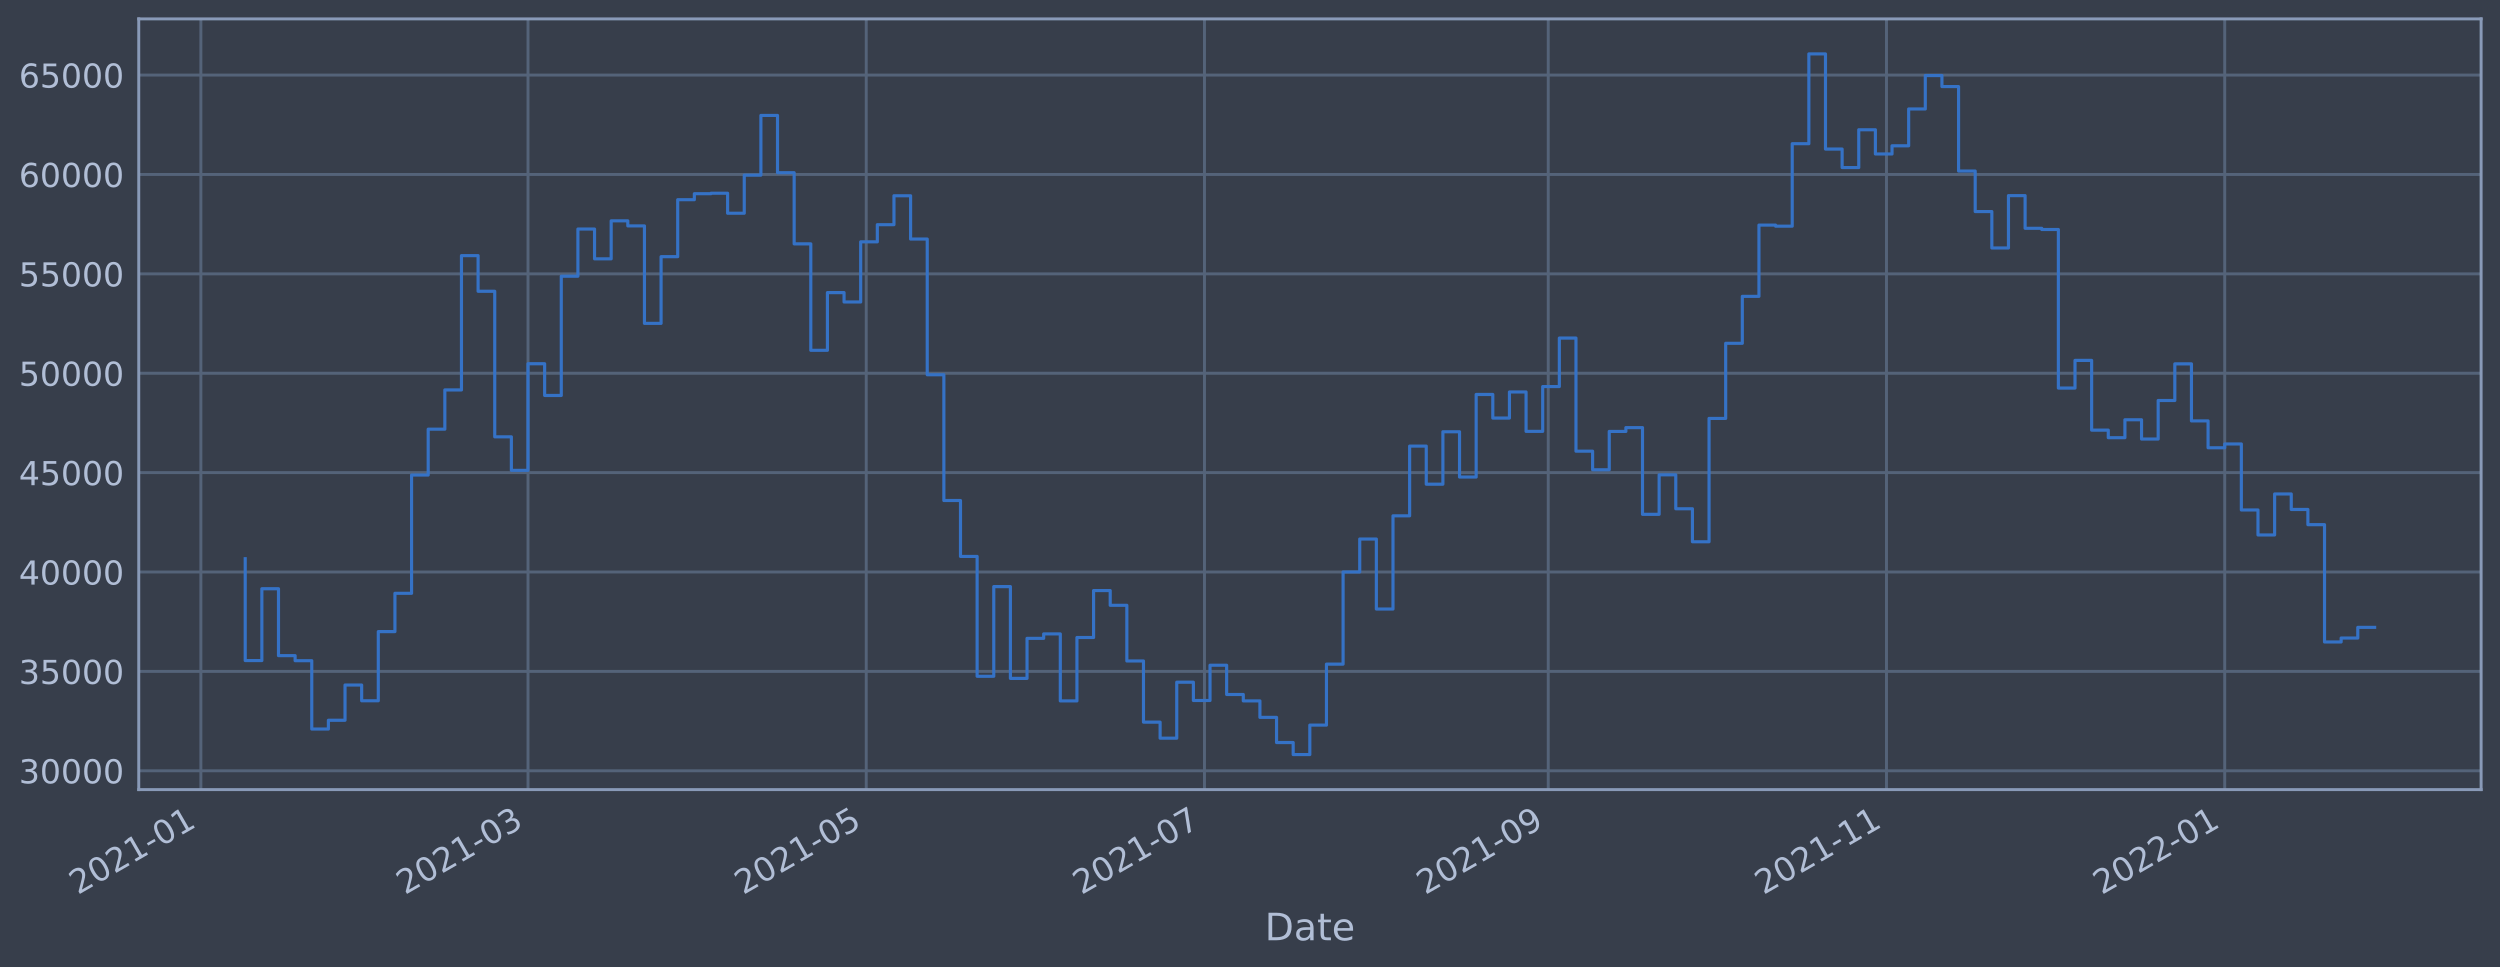
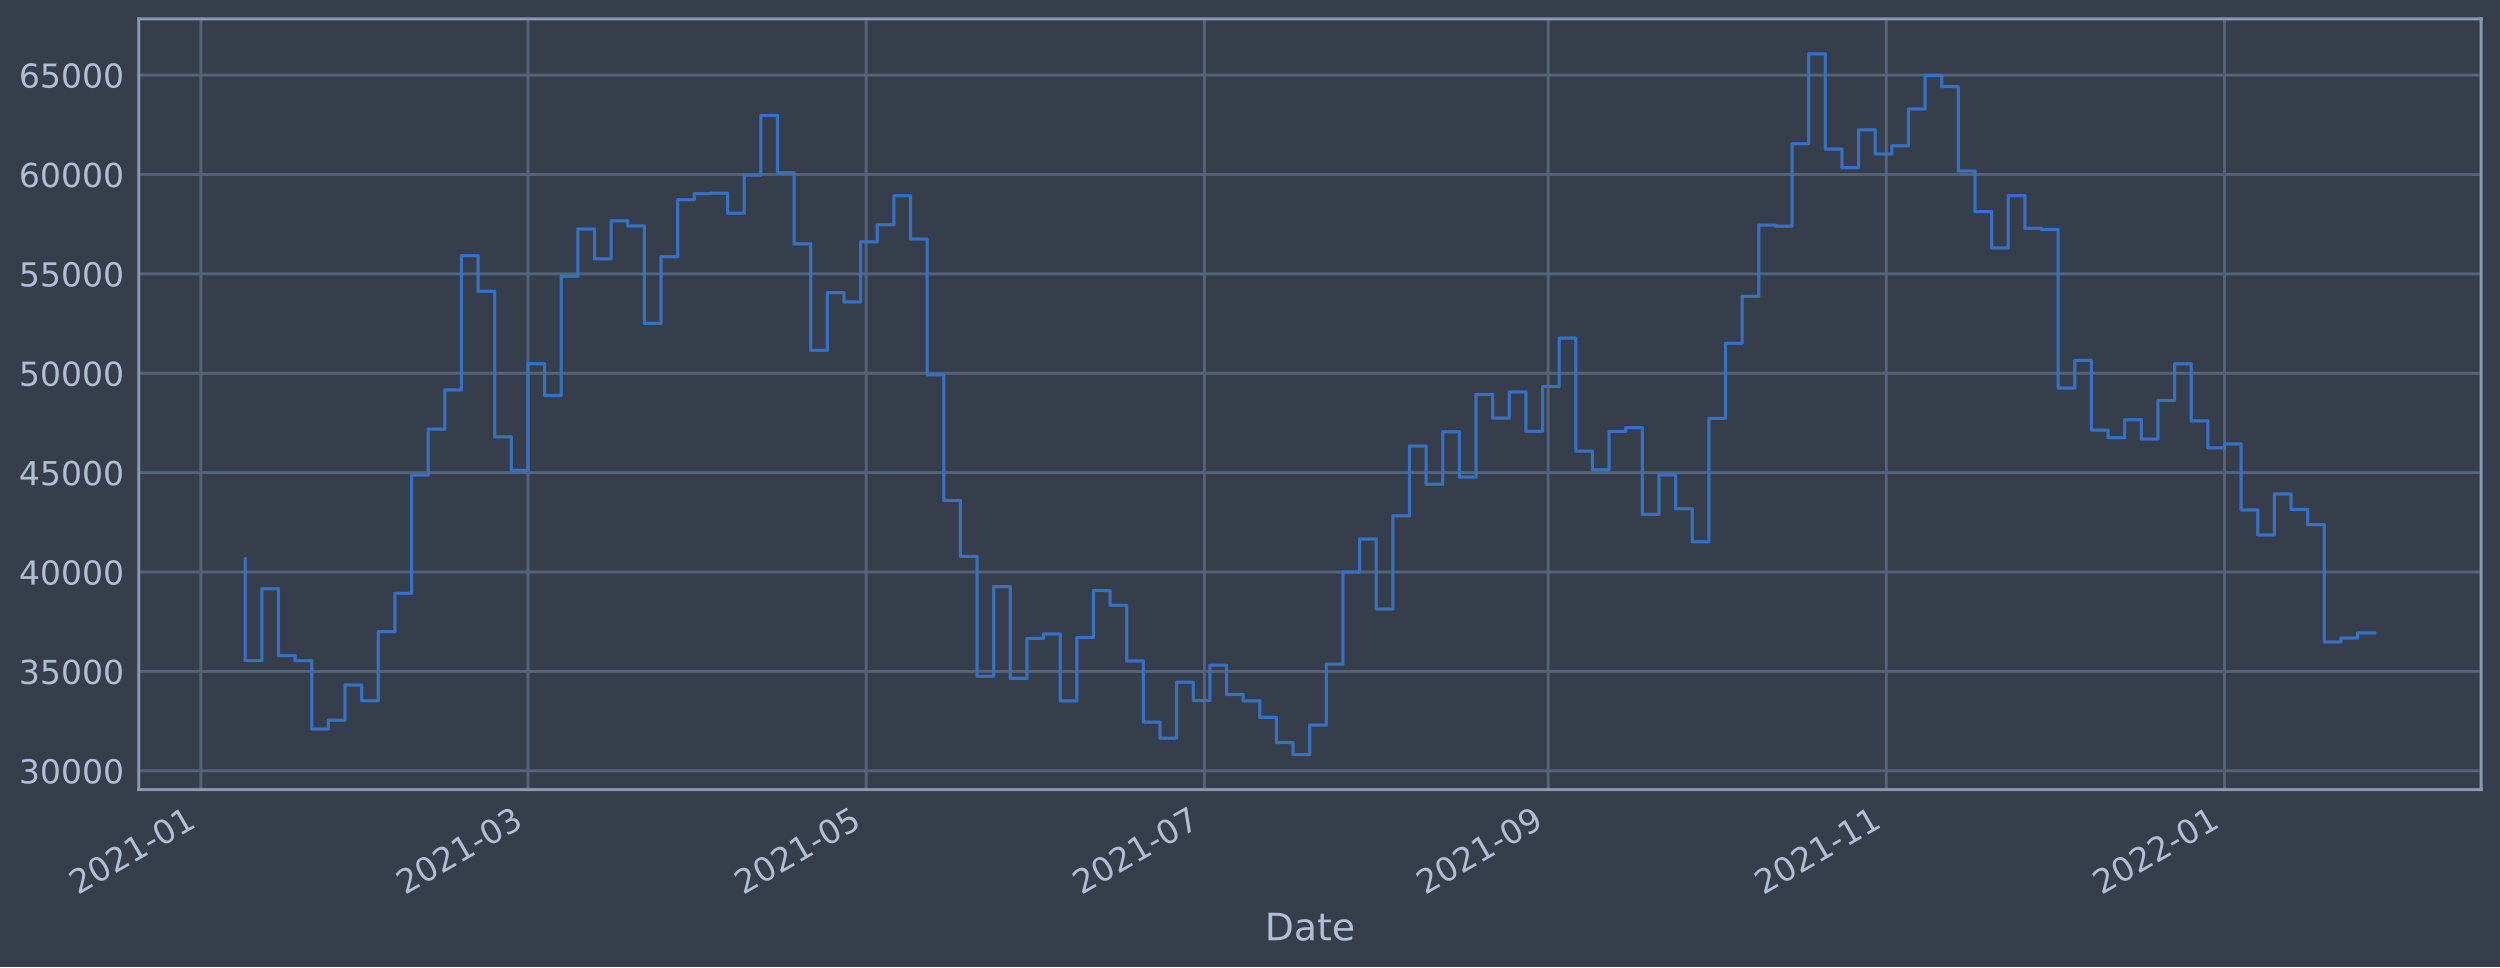
<svg xmlns="http://www.w3.org/2000/svg" xmlns:xlink="http://www.w3.org/1999/xlink" width="952.884pt" height="368.58pt" viewBox="0 0 952.884 368.58" version="1.1">
  <defs>
    <style type="text/css">*{stroke-linejoin: round; stroke-linecap: butt}</style>
  </defs>
  <g id="figure_1">
    <g id="patch_1">
      <path d="M 0 368.58  L 952.884 368.58  L 952.884 0  L 0 0  z " style="fill: #373e4b" />
    </g>
    <g id="axes_1">
      <g id="patch_2">
        <path d="M 52.884 300.96  L 945.684 300.96  L 945.684 7.2  L 52.884 7.2  z " style="fill: #373e4b" />
      </g>
      <g id="matplotlib.axis_1">
        <g id="xtick_1">
          <g id="line2d_1">
-             <path d="M 76.558 300.96  L 76.558 7.2  " clip-path="url(#pf8aa923d64)" style="fill: none; stroke: #546379; stroke-width: 1.12; stroke-linecap: square" />
+             <path d="M 76.56 300.96  L 76.56 7.2  " clip-path="url(#p9548ce021e)" style="fill: none; stroke: #546379; stroke-width: 1.12; stroke-linecap: square" />
          </g>
          <g id="line2d_2" />
          <g id="text_1">
-             <g style="fill: #b1bed6" transform="translate(29.65491 341.1745)rotate(-30)scale(0.126 -0.126)">
+             <g style="fill: #b1bed6" transform="translate(29.65684 341.1745)rotate(-30)scale(0.126 -0.126)">
              <defs>
                <path id="DejaVuSans-32" d="M 1228 531  L 3431 531  L 3431 0  L 469 0  L 469 531  Q 828 903 1448 1529  Q 2069 2156 2228 2338  Q 2531 2678 2651 2914  Q 2772 3150 2772 3378  Q 2772 3750 2511 3984  Q 2250 4219 1831 4219  Q 1534 4219 1204 4116  Q 875 4013 500 3803  L 500 4441  Q 881 4594 1212 4672  Q 1544 4750 1819 4750  Q 2544 4750 2975 4387  Q 3406 4025 3406 3419  Q 3406 3131 3298 2873  Q 3191 2616 2906 2266  Q 2828 2175 2409 1742  Q 1991 1309 1228 531  z " transform="scale(0.015625)" />
                <path id="DejaVuSans-30" d="M 2034 4250  Q 1547 4250 1301 3770  Q 1056 3291 1056 2328  Q 1056 1369 1301 889  Q 1547 409 2034 409  Q 2525 409 2770 889  Q 3016 1369 3016 2328  Q 3016 3291 2770 3770  Q 2525 4250 2034 4250  z M 2034 4750  Q 2819 4750 3233 4129  Q 3647 3509 3647 2328  Q 3647 1150 3233 529  Q 2819 -91 2034 -91  Q 1250 -91 836 529  Q 422 1150 422 2328  Q 422 3509 836 4129  Q 1250 4750 2034 4750  z " transform="scale(0.015625)" />
                <path id="DejaVuSans-31" d="M 794 531  L 1825 531  L 1825 4091  L 703 3866  L 703 4441  L 1819 4666  L 2450 4666  L 2450 531  L 3481 531  L 3481 0  L 794 0  L 794 531  z " transform="scale(0.015625)" />
                <path id="DejaVuSans-2d" d="M 313 2009  L 1997 2009  L 1997 1497  L 313 1497  L 313 2009  z " transform="scale(0.015625)" />
              </defs>
              <use xlink:href="#DejaVuSans-32" />
              <use xlink:href="#DejaVuSans-30" x="63.623" />
              <use xlink:href="#DejaVuSans-32" x="127.246" />
              <use xlink:href="#DejaVuSans-31" x="190.869" />
              <use xlink:href="#DejaVuSans-2d" x="254.492" />
              <use xlink:href="#DejaVuSans-30" x="290.576" />
              <use xlink:href="#DejaVuSans-31" x="354.199" />
            </g>
          </g>
        </g>
        <g id="xtick_2">
          <g id="line2d_3">
-             <path d="M 201.25 300.96  L 201.25 7.2  " clip-path="url(#pf8aa923d64)" style="fill: none; stroke: #546379; stroke-width: 1.12; stroke-linecap: square" />
+             <path d="M 201.238 300.96  L 201.238 7.2  " clip-path="url(#p9548ce021e)" style="fill: none; stroke: #546379; stroke-width: 1.12; stroke-linecap: square" />
          </g>
          <g id="line2d_4" />
          <g id="text_2">
-             <g style="fill: #b1bed6" transform="translate(154.3468 341.1745)rotate(-30)scale(0.126 -0.126)">
+             <g style="fill: #b1bed6" transform="translate(154.3346 341.1745)rotate(-30)scale(0.126 -0.126)">
              <defs>
                <path id="DejaVuSans-33" d="M 2597 2516  Q 3050 2419 3304 2112  Q 3559 1806 3559 1356  Q 3559 666 3084 287  Q 2609 -91 1734 -91  Q 1441 -91 1130 -33  Q 819 25 488 141  L 488 750  Q 750 597 1062 519  Q 1375 441 1716 441  Q 2309 441 2620 675  Q 2931 909 2931 1356  Q 2931 1769 2642 2001  Q 2353 2234 1838 2234  L 1294 2234  L 1294 2753  L 1863 2753  Q 2328 2753 2575 2939  Q 2822 3125 2822 3475  Q 2822 3834 2567 4026  Q 2313 4219 1838 4219  Q 1578 4219 1281 4162  Q 984 4106 628 3988  L 628 4550  Q 988 4650 1302 4700  Q 1616 4750 1894 4750  Q 2613 4750 3031 4423  Q 3450 4097 3450 3541  Q 3450 3153 3228 2886  Q 3006 2619 2597 2516  z " transform="scale(0.015625)" />
              </defs>
              <use xlink:href="#DejaVuSans-32" />
              <use xlink:href="#DejaVuSans-30" x="63.623" />
              <use xlink:href="#DejaVuSans-32" x="127.246" />
              <use xlink:href="#DejaVuSans-31" x="190.869" />
              <use xlink:href="#DejaVuSans-2d" x="254.492" />
              <use xlink:href="#DejaVuSans-30" x="290.576" />
              <use xlink:href="#DejaVuSans-33" x="354.199" />
            </g>
          </g>
        </g>
        <g id="xtick_3">
          <g id="line2d_5">
-             <path d="M 330.169 300.96  L 330.169 7.2  " clip-path="url(#pf8aa923d64)" style="fill: none; stroke: #546379; stroke-width: 1.12; stroke-linecap: square" />
+             <path d="M 330.142 300.96  L 330.142 7.2  " clip-path="url(#p9548ce021e)" style="fill: none; stroke: #546379; stroke-width: 1.12; stroke-linecap: square" />
          </g>
          <g id="line2d_6" />
          <g id="text_3">
-             <g style="fill: #b1bed6" transform="translate(283.2656 341.1745)rotate(-30)scale(0.126 -0.126)">
+             <g style="fill: #b1bed6" transform="translate(283.2386 341.1745)rotate(-30)scale(0.126 -0.126)">
              <defs>
                <path id="DejaVuSans-35" d="M 691 4666  L 3169 4666  L 3169 4134  L 1269 4134  L 1269 2991  Q 1406 3038 1543 3061  Q 1681 3084 1819 3084  Q 2600 3084 3056 2656  Q 3513 2228 3513 1497  Q 3513 744 3044 326  Q 2575 -91 1722 -91  Q 1428 -91 1123 -41  Q 819 9 494 109  L 494 744  Q 775 591 1075 516  Q 1375 441 1709 441  Q 2250 441 2565 725  Q 2881 1009 2881 1497  Q 2881 1984 2565 2268  Q 2250 2553 1709 2553  Q 1456 2553 1204 2497  Q 953 2441 691 2322  L 691 4666  z " transform="scale(0.015625)" />
              </defs>
              <use xlink:href="#DejaVuSans-32" />
              <use xlink:href="#DejaVuSans-30" x="63.623" />
              <use xlink:href="#DejaVuSans-32" x="127.246" />
              <use xlink:href="#DejaVuSans-31" x="190.869" />
              <use xlink:href="#DejaVuSans-2d" x="254.492" />
              <use xlink:href="#DejaVuSans-30" x="290.576" />
              <use xlink:href="#DejaVuSans-35" x="354.199" />
            </g>
          </g>
        </g>
        <g id="xtick_4">
          <g id="line2d_7">
-             <path d="M 459.088 300.96  L 459.088 7.2  " clip-path="url(#pf8aa923d64)" style="fill: none; stroke: #546379; stroke-width: 1.12; stroke-linecap: square" />
+             <path d="M 459.046 300.96  L 459.046 7.2  " clip-path="url(#p9548ce021e)" style="fill: none; stroke: #546379; stroke-width: 1.12; stroke-linecap: square" />
          </g>
          <g id="line2d_8" />
          <g id="text_4">
-             <g style="fill: #b1bed6" transform="translate(412.1844 341.1745)rotate(-30)scale(0.126 -0.126)">
+             <g style="fill: #b1bed6" transform="translate(412.1427 341.1745)rotate(-30)scale(0.126 -0.126)">
              <defs>
                <path id="DejaVuSans-37" d="M 525 4666  L 3525 4666  L 3525 4397  L 1831 0  L 1172 0  L 2766 4134  L 525 4134  L 525 4666  z " transform="scale(0.015625)" />
              </defs>
              <use xlink:href="#DejaVuSans-32" />
              <use xlink:href="#DejaVuSans-30" x="63.623" />
              <use xlink:href="#DejaVuSans-32" x="127.246" />
              <use xlink:href="#DejaVuSans-31" x="190.869" />
              <use xlink:href="#DejaVuSans-2d" x="254.492" />
              <use xlink:href="#DejaVuSans-30" x="290.576" />
              <use xlink:href="#DejaVuSans-37" x="354.199" />
            </g>
          </g>
        </g>
        <g id="xtick_5">
          <g id="line2d_9">
-             <path d="M 590.12 300.96  L 590.12 7.2  " clip-path="url(#pf8aa923d64)" style="fill: none; stroke: #546379; stroke-width: 1.12; stroke-linecap: square" />
+             <path d="M 590.063 300.96  L 590.063 7.2  " clip-path="url(#p9548ce021e)" style="fill: none; stroke: #546379; stroke-width: 1.12; stroke-linecap: square" />
          </g>
          <g id="line2d_10" />
          <g id="text_5">
-             <g style="fill: #b1bed6" transform="translate(543.2165 341.1745)rotate(-30)scale(0.126 -0.126)">
+             <g style="fill: #b1bed6" transform="translate(543.16 341.1745)rotate(-30)scale(0.126 -0.126)">
              <defs>
                <path id="DejaVuSans-39" d="M 703 97  L 703 672  Q 941 559 1184 500  Q 1428 441 1663 441  Q 2288 441 2617 861  Q 2947 1281 2994 2138  Q 2813 1869 2534 1725  Q 2256 1581 1919 1581  Q 1219 1581 811 2004  Q 403 2428 403 3163  Q 403 3881 828 4315  Q 1253 4750 1959 4750  Q 2769 4750 3195 4129  Q 3622 3509 3622 2328  Q 3622 1225 3098 567  Q 2575 -91 1691 -91  Q 1453 -91 1209 -44  Q 966 3 703 97  z M 1959 2075  Q 2384 2075 2632 2365  Q 2881 2656 2881 3163  Q 2881 3666 2632 3958  Q 2384 4250 1959 4250  Q 1534 4250 1286 3958  Q 1038 3666 1038 3163  Q 1038 2656 1286 2365  Q 1534 2075 1959 2075  z " transform="scale(0.015625)" />
              </defs>
              <use xlink:href="#DejaVuSans-32" />
              <use xlink:href="#DejaVuSans-30" x="63.623" />
              <use xlink:href="#DejaVuSans-32" x="127.246" />
              <use xlink:href="#DejaVuSans-31" x="190.869" />
              <use xlink:href="#DejaVuSans-2d" x="254.492" />
              <use xlink:href="#DejaVuSans-30" x="290.576" />
              <use xlink:href="#DejaVuSans-39" x="354.199" />
            </g>
          </g>
        </g>
        <g id="xtick_6">
          <g id="line2d_11">
-             <path d="M 719.039 300.96  L 719.039 7.2  " clip-path="url(#pf8aa923d64)" style="fill: none; stroke: #546379; stroke-width: 1.12; stroke-linecap: square" />
+             <path d="M 718.967 300.96  L 718.967 7.2  " clip-path="url(#p9548ce021e)" style="fill: none; stroke: #546379; stroke-width: 1.12; stroke-linecap: square" />
          </g>
          <g id="line2d_12" />
          <g id="text_6">
-             <g style="fill: #b1bed6" transform="translate(672.1353 341.1745)rotate(-30)scale(0.126 -0.126)">
+             <g style="fill: #b1bed6" transform="translate(672.064 341.1745)rotate(-30)scale(0.126 -0.126)">
              <use xlink:href="#DejaVuSans-32" />
              <use xlink:href="#DejaVuSans-30" x="63.623" />
              <use xlink:href="#DejaVuSans-32" x="127.246" />
              <use xlink:href="#DejaVuSans-31" x="190.869" />
              <use xlink:href="#DejaVuSans-2d" x="254.492" />
              <use xlink:href="#DejaVuSans-31" x="290.576" />
              <use xlink:href="#DejaVuSans-31" x="354.199" />
            </g>
          </g>
        </g>
        <g id="xtick_7">
          <g id="line2d_13">
-             <path d="M 847.957 300.96  L 847.957 7.2  " clip-path="url(#pf8aa923d64)" style="fill: none; stroke: #546379; stroke-width: 1.12; stroke-linecap: square" />
+             <path d="M 847.871 300.96  L 847.871 7.2  " clip-path="url(#p9548ce021e)" style="fill: none; stroke: #546379; stroke-width: 1.12; stroke-linecap: square" />
          </g>
          <g id="line2d_14" />
          <g id="text_7">
-             <g style="fill: #b1bed6" transform="translate(801.0541 341.1745)rotate(-30)scale(0.126 -0.126)">
+             <g style="fill: #b1bed6" transform="translate(800.9681 341.1745)rotate(-30)scale(0.126 -0.126)">
              <use xlink:href="#DejaVuSans-32" />
              <use xlink:href="#DejaVuSans-30" x="63.623" />
              <use xlink:href="#DejaVuSans-32" x="127.246" />
              <use xlink:href="#DejaVuSans-32" x="190.869" />
              <use xlink:href="#DejaVuSans-2d" x="254.492" />
              <use xlink:href="#DejaVuSans-30" x="290.576" />
              <use xlink:href="#DejaVuSans-31" x="354.199" />
            </g>
          </g>
        </g>
        <g id="text_8">
          <g style="fill: #b1bed6" transform="translate(482.0746 358.3856)scale(0.144 -0.144)">
            <defs>
              <path id="DejaVuSans-44" d="M 1259 4147  L 1259 519  L 2022 519  Q 2988 519 3436 956  Q 3884 1394 3884 2338  Q 3884 3275 3436 3711  Q 2988 4147 2022 4147  L 1259 4147  z M 628 4666  L 1925 4666  Q 3281 4666 3915 4102  Q 4550 3538 4550 2338  Q 4550 1131 3912 565  Q 3275 0 1925 0  L 628 0  L 628 4666  z " transform="scale(0.015625)" />
              <path id="DejaVuSans-61" d="M 2194 1759  Q 1497 1759 1228 1600  Q 959 1441 959 1056  Q 959 750 1161 570  Q 1363 391 1709 391  Q 2188 391 2477 730  Q 2766 1069 2766 1631  L 2766 1759  L 2194 1759  z M 3341 1997  L 3341 0  L 2766 0  L 2766 531  Q 2569 213 2275 61  Q 1981 -91 1556 -91  Q 1019 -91 701 211  Q 384 513 384 1019  Q 384 1609 779 1909  Q 1175 2209 1959 2209  L 2766 2209  L 2766 2266  Q 2766 2663 2505 2880  Q 2244 3097 1772 3097  Q 1472 3097 1187 3025  Q 903 2953 641 2809  L 641 3341  Q 956 3463 1253 3523  Q 1550 3584 1831 3584  Q 2591 3584 2966 3190  Q 3341 2797 3341 1997  z " transform="scale(0.015625)" />
              <path id="DejaVuSans-74" d="M 1172 4494  L 1172 3500  L 2356 3500  L 2356 3053  L 1172 3053  L 1172 1153  Q 1172 725 1289 603  Q 1406 481 1766 481  L 2356 481  L 2356 0  L 1766 0  Q 1100 0 847 248  Q 594 497 594 1153  L 594 3053  L 172 3053  L 172 3500  L 594 3500  L 594 4494  L 1172 4494  z " transform="scale(0.015625)" />
              <path id="DejaVuSans-65" d="M 3597 1894  L 3597 1613  L 953 1613  Q 991 1019 1311 708  Q 1631 397 2203 397  Q 2534 397 2845 478  Q 3156 559 3463 722  L 3463 178  Q 3153 47 2828 -22  Q 2503 -91 2169 -91  Q 1331 -91 842 396  Q 353 884 353 1716  Q 353 2575 817 3079  Q 1281 3584 2069 3584  Q 2775 3584 3186 3129  Q 3597 2675 3597 1894  z M 3022 2063  Q 3016 2534 2758 2815  Q 2500 3097 2075 3097  Q 1594 3097 1305 2825  Q 1016 2553 972 2059  L 3022 2063  z " transform="scale(0.015625)" />
            </defs>
            <use xlink:href="#DejaVuSans-44" />
            <use xlink:href="#DejaVuSans-61" x="77.002" />
            <use xlink:href="#DejaVuSans-74" x="138.281" />
            <use xlink:href="#DejaVuSans-65" x="177.49" />
          </g>
        </g>
      </g>
      <g id="matplotlib.axis_2">
        <g id="ytick_1">
          <g id="line2d_15">
-             <path d="M 52.884 293.789  L 945.684 293.789  " clip-path="url(#pf8aa923d64)" style="fill: none; stroke: #546379; stroke-width: 1.12; stroke-linecap: square" />
+             <path d="M 52.884 293.789  L 945.684 293.789  " clip-path="url(#p9548ce021e)" style="fill: none; stroke: #546379; stroke-width: 1.12; stroke-linecap: square" />
          </g>
          <g id="line2d_16" />
          <g id="text_9">
            <g style="fill: #b1bed6" transform="translate(7.2 298.5763)scale(0.126 -0.126)">
              <use xlink:href="#DejaVuSans-33" />
              <use xlink:href="#DejaVuSans-30" x="63.623" />
              <use xlink:href="#DejaVuSans-30" x="127.246" />
              <use xlink:href="#DejaVuSans-30" x="190.869" />
              <use xlink:href="#DejaVuSans-30" x="254.492" />
            </g>
          </g>
        </g>
        <g id="ytick_2">
          <g id="line2d_17">
-             <path d="M 52.884 255.907  L 945.684 255.907  " clip-path="url(#pf8aa923d64)" style="fill: none; stroke: #546379; stroke-width: 1.12; stroke-linecap: square" />
+             <path d="M 52.884 255.907  L 945.684 255.907  " clip-path="url(#p9548ce021e)" style="fill: none; stroke: #546379; stroke-width: 1.12; stroke-linecap: square" />
          </g>
          <g id="line2d_18" />
          <g id="text_10">
            <g style="fill: #b1bed6" transform="translate(7.2 260.6936)scale(0.126 -0.126)">
              <use xlink:href="#DejaVuSans-33" />
              <use xlink:href="#DejaVuSans-35" x="63.623" />
              <use xlink:href="#DejaVuSans-30" x="127.246" />
              <use xlink:href="#DejaVuSans-30" x="190.869" />
              <use xlink:href="#DejaVuSans-30" x="254.492" />
            </g>
          </g>
        </g>
        <g id="ytick_3">
          <g id="line2d_19">
-             <path d="M 52.884 218.024  L 945.684 218.024  " clip-path="url(#pf8aa923d64)" style="fill: none; stroke: #546379; stroke-width: 1.12; stroke-linecap: square" />
+             <path d="M 52.884 218.024  L 945.684 218.024  " clip-path="url(#p9548ce021e)" style="fill: none; stroke: #546379; stroke-width: 1.12; stroke-linecap: square" />
          </g>
          <g id="line2d_20" />
          <g id="text_11">
            <g style="fill: #b1bed6" transform="translate(7.2 222.811)scale(0.126 -0.126)">
              <defs>
                <path id="DejaVuSans-34" d="M 2419 4116  L 825 1625  L 2419 1625  L 2419 4116  z M 2253 4666  L 3047 4666  L 3047 1625  L 3713 1625  L 3713 1100  L 3047 1100  L 3047 0  L 2419 0  L 2419 1100  L 313 1100  L 313 1709  L 2253 4666  z " transform="scale(0.015625)" />
              </defs>
              <use xlink:href="#DejaVuSans-34" />
              <use xlink:href="#DejaVuSans-30" x="63.623" />
              <use xlink:href="#DejaVuSans-30" x="127.246" />
              <use xlink:href="#DejaVuSans-30" x="190.869" />
              <use xlink:href="#DejaVuSans-30" x="254.492" />
            </g>
          </g>
        </g>
        <g id="ytick_4">
          <g id="line2d_21">
-             <path d="M 52.884 180.141  L 945.684 180.141  " clip-path="url(#pf8aa923d64)" style="fill: none; stroke: #546379; stroke-width: 1.12; stroke-linecap: square" />
+             <path d="M 52.884 180.141  L 945.684 180.141  " clip-path="url(#p9548ce021e)" style="fill: none; stroke: #546379; stroke-width: 1.12; stroke-linecap: square" />
          </g>
          <g id="line2d_22" />
          <g id="text_12">
            <g style="fill: #b1bed6" transform="translate(7.2 184.9284)scale(0.126 -0.126)">
              <use xlink:href="#DejaVuSans-34" />
              <use xlink:href="#DejaVuSans-35" x="63.623" />
              <use xlink:href="#DejaVuSans-30" x="127.246" />
              <use xlink:href="#DejaVuSans-30" x="190.869" />
              <use xlink:href="#DejaVuSans-30" x="254.492" />
            </g>
          </g>
        </g>
        <g id="ytick_5">
          <g id="line2d_23">
-             <path d="M 52.884 142.259  L 945.684 142.259  " clip-path="url(#pf8aa923d64)" style="fill: none; stroke: #546379; stroke-width: 1.12; stroke-linecap: square" />
+             <path d="M 52.884 142.259  L 945.684 142.259  " clip-path="url(#p9548ce021e)" style="fill: none; stroke: #546379; stroke-width: 1.12; stroke-linecap: square" />
          </g>
          <g id="line2d_24" />
          <g id="text_13">
            <g style="fill: #b1bed6" transform="translate(7.2 147.0457)scale(0.126 -0.126)">
              <use xlink:href="#DejaVuSans-35" />
              <use xlink:href="#DejaVuSans-30" x="63.623" />
              <use xlink:href="#DejaVuSans-30" x="127.246" />
              <use xlink:href="#DejaVuSans-30" x="190.869" />
              <use xlink:href="#DejaVuSans-30" x="254.492" />
            </g>
          </g>
        </g>
        <g id="ytick_6">
          <g id="line2d_25">
-             <path d="M 52.884 104.376  L 945.684 104.376  " clip-path="url(#pf8aa923d64)" style="fill: none; stroke: #546379; stroke-width: 1.12; stroke-linecap: square" />
+             <path d="M 52.884 104.376  L 945.684 104.376  " clip-path="url(#p9548ce021e)" style="fill: none; stroke: #546379; stroke-width: 1.12; stroke-linecap: square" />
          </g>
          <g id="line2d_26" />
          <g id="text_14">
            <g style="fill: #b1bed6" transform="translate(7.2 109.1631)scale(0.126 -0.126)">
              <use xlink:href="#DejaVuSans-35" />
              <use xlink:href="#DejaVuSans-35" x="63.623" />
              <use xlink:href="#DejaVuSans-30" x="127.246" />
              <use xlink:href="#DejaVuSans-30" x="190.869" />
              <use xlink:href="#DejaVuSans-30" x="254.492" />
            </g>
          </g>
        </g>
        <g id="ytick_7">
          <g id="line2d_27">
-             <path d="M 52.884 66.493  L 945.684 66.493  " clip-path="url(#pf8aa923d64)" style="fill: none; stroke: #546379; stroke-width: 1.12; stroke-linecap: square" />
+             <path d="M 52.884 66.493  L 945.684 66.493  " clip-path="url(#p9548ce021e)" style="fill: none; stroke: #546379; stroke-width: 1.12; stroke-linecap: square" />
          </g>
          <g id="line2d_28" />
          <g id="text_15">
            <g style="fill: #b1bed6" transform="translate(7.2 71.28047)scale(0.126 -0.126)">
              <defs>
                <path id="DejaVuSans-36" d="M 2113 2584  Q 1688 2584 1439 2293  Q 1191 2003 1191 1497  Q 1191 994 1439 701  Q 1688 409 2113 409  Q 2538 409 2786 701  Q 3034 994 3034 1497  Q 3034 2003 2786 2293  Q 2538 2584 2113 2584  z M 3366 4563  L 3366 3988  Q 3128 4100 2886 4159  Q 2644 4219 2406 4219  Q 1781 4219 1451 3797  Q 1122 3375 1075 2522  Q 1259 2794 1537 2939  Q 1816 3084 2150 3084  Q 2853 3084 3261 2657  Q 3669 2231 3669 1497  Q 3669 778 3244 343  Q 2819 -91 2113 -91  Q 1303 -91 875 529  Q 447 1150 447 2328  Q 447 3434 972 4092  Q 1497 4750 2381 4750  Q 2619 4750 2861 4703  Q 3103 4656 3366 4563  z " transform="scale(0.015625)" />
              </defs>
              <use xlink:href="#DejaVuSans-36" />
              <use xlink:href="#DejaVuSans-30" x="63.623" />
              <use xlink:href="#DejaVuSans-30" x="127.246" />
              <use xlink:href="#DejaVuSans-30" x="190.869" />
              <use xlink:href="#DejaVuSans-30" x="254.492" />
            </g>
          </g>
        </g>
        <g id="ytick_8">
          <g id="line2d_29">
-             <path d="M 52.884 28.611  L 945.684 28.611  " clip-path="url(#pf8aa923d64)" style="fill: none; stroke: #546379; stroke-width: 1.12; stroke-linecap: square" />
+             <path d="M 52.884 28.611  L 945.684 28.611  " clip-path="url(#p9548ce021e)" style="fill: none; stroke: #546379; stroke-width: 1.12; stroke-linecap: square" />
          </g>
          <g id="line2d_30" />
          <g id="text_16">
            <g style="fill: #b1bed6" transform="translate(7.2 33.39783)scale(0.126 -0.126)">
              <use xlink:href="#DejaVuSans-36" />
              <use xlink:href="#DejaVuSans-35" x="63.623" />
              <use xlink:href="#DejaVuSans-30" x="127.246" />
              <use xlink:href="#DejaVuSans-30" x="190.869" />
              <use xlink:href="#DejaVuSans-30" x="254.492" />
            </g>
          </g>
        </g>
      </g>
      <g id="line2d_31">
-         <path d="M 93.466 212.946  L 93.466 251.778  L 99.806 251.778  L 99.806 224.4  L 106.146 224.4  L 106.146 249.898  L 112.486 249.898  L 112.486 251.823  L 118.827 251.823  L 118.827 277.881  L 125.167 277.881  L 125.167 274.531  L 131.507 274.531  L 131.507 261.102  L 137.847 261.102  L 137.847 267.098  L 144.188 267.098  L 144.188 240.738  L 150.528 240.738  L 150.528 226.145  L 156.868 226.145  L 156.868 181.064  L 163.209 181.064  L 163.209 163.585  L 169.549 163.585  L 169.549 148.622  L 175.889 148.622  L 175.889 97.432  L 182.229 97.432  L 182.229 111.018  L 188.57 111.018  L 188.57 166.5  L 194.91 166.5  L 194.91 179.278  L 201.25 179.278  L 201.25 138.639  L 207.59 138.639  L 207.59 150.732  L 213.931 150.732  L 213.931 105.274  L 220.271 105.274  L 220.271 87.304  L 226.611 87.304  L 226.611 98.658  L 232.951 98.658  L 232.951 84.178  L 239.292 84.178  L 239.292 86.108  L 245.632 86.108  L 245.632 123.255  L 251.972 123.255  L 251.972 97.831  L 258.313 97.831  L 258.313 76.115  L 264.653 76.115  L 264.653 73.833  L 270.993 73.833  L 270.993 73.66  L 277.333 73.66  L 277.333 81.278  L 283.674 81.278  L 283.674 66.76  L 290.014 66.76  L 290.014 43.998  L 296.354 43.998  L 296.354 65.834  L 302.694 65.834  L 302.694 92.951  L 309.035 92.951  L 309.035 133.522  L 315.375 133.522  L 315.375 111.523  L 321.715 111.523  L 321.715 115.103  L 328.055 115.103  L 328.055 92.174  L 334.396 92.174  L 334.396 85.638  L 340.736 85.638  L 340.736 74.609  L 347.076 74.609  L 347.076 91.117  L 353.417 91.117  L 353.417 142.846  L 359.757 142.846  L 359.757 190.777  L 366.097 190.777  L 366.097 212.082  L 372.437 212.082  L 372.437 257.766  L 378.778 257.766  L 378.778 223.585  L 385.118 223.585  L 385.118 258.576  L 391.458 258.576  L 391.458 243.31  L 397.798 243.31  L 397.798 241.621  L 404.139 241.621  L 404.139 267.159  L 410.479 267.159  L 410.479 242.992  L 416.819 242.992  L 416.819 225.094  L 423.159 225.094  L 423.159 230.716  L 429.5 230.716  L 429.5 251.935  L 435.84 251.935  L 435.84 275.245  L 442.18 275.245  L 442.18 281.359  L 448.521 281.359  L 448.521 260.023  L 454.861 260.023  L 454.861 266.992  L 461.201 266.992  L 461.201 253.563  L 467.541 253.563  L 467.541 264.703  L 473.882 264.703  L 473.882 267.153  L 480.222 267.153  L 480.222 273.434  L 486.562 273.434  L 486.562 283.021  L 492.902 283.021  L 492.902 287.607  L 499.243 287.607  L 499.243 276.379  L 505.583 276.379  L 505.583 253.14  L 511.923 253.14  L 511.923 218.005  L 518.263 218.005  L 518.263 205.454  L 524.604 205.454  L 524.604 232.131  L 530.944 232.131  L 530.944 196.613  L 537.284 196.613  L 537.284 170.038  L 543.625 170.038  L 543.625 184.553  L 549.965 184.553  L 549.965 164.561  L 556.305 164.561  L 556.305 181.824  L 562.645 181.824  L 562.645 150.35  L 568.986 150.35  L 568.986 159.347  L 575.326 159.347  L 575.326 149.404  L 581.666 149.404  L 581.666 164.422  L 588.006 164.422  L 588.006 147.342  L 594.347 147.342  L 594.347 128.855  L 600.687 128.855  L 600.687 171.971  L 607.027 171.971  L 607.027 179.044  L 613.367 179.044  L 613.367 164.442  L 619.708 164.442  L 619.708 162.991  L 626.048 162.991  L 626.048 196.04  L 632.388 196.04  L 632.388 180.983  L 638.729 180.983  L 638.729 193.911  L 645.069 193.911  L 645.069 206.49  L 651.409 206.49  L 651.409 159.479  L 657.749 159.479  L 657.749 130.85  L 664.09 130.85  L 664.09 112.958  L 670.43 112.958  L 670.43 85.798  L 676.77 85.798  L 676.77 86.21  L 683.11 86.21  L 683.11 54.779  L 689.451 54.779  L 689.451 20.553  L 695.791 20.553  L 695.791 56.816  L 702.131 56.816  L 702.131 63.878  L 708.471 63.878  L 708.471 49.452  L 714.812 49.452  L 714.812 58.693  L 721.152 58.693  L 721.152 55.569  L 727.492 55.569  L 727.492 41.542  L 733.833 41.542  L 733.833 28.787  L 740.173 28.787  L 740.173 32.998  L 746.513 32.998  L 746.513 65.188  L 752.853 65.188  L 752.853 80.639  L 759.194 80.639  L 759.194 94.515  L 765.534 94.515  L 765.534 74.559  L 771.874 74.559  L 771.874 87.009  L 778.214 87.009  L 778.214 87.482  L 784.555 87.482  L 784.555 147.912  L 790.895 147.912  L 790.895 137.369  L 797.235 137.369  L 797.235 163.947  L 803.575 163.947  L 803.575 166.829  L 809.916 166.829  L 809.916 160  L 816.256 160  L 816.256 167.342  L 822.596 167.342  L 822.596 152.651  L 828.937 152.651  L 828.937 138.691  L 835.277 138.691  L 835.277 160.433  L 841.617 160.433  L 841.617 170.674  L 847.957 170.674  L 847.957 169.216  L 854.298 169.216  L 854.298 194.38  L 860.638 194.38  L 860.638 203.898  L 866.978 203.898  L 866.978 188.279  L 873.318 188.279  L 873.318 194.184  L 879.659 194.184  L 879.659 199.981  L 885.999 199.981  L 885.999 244.687  L 892.339 244.687  L 892.339 243.187  L 898.679 243.187  L 898.679 239.131  L 905.102 239.131  L 905.102 239.131  " clip-path="url(#pf8aa923d64)" style="fill: none; stroke: #3572c6; stroke-width: 1.2; stroke-linecap: square" />
+         <path d="M 93.466 212.946  L 93.466 251.778  L 99.805 251.778  L 99.805 224.4  L 106.145 224.4  L 106.145 249.898  L 112.484 249.898  L 112.484 251.823  L 118.824 251.823  L 118.824 277.881  L 125.163 277.881  L 125.163 274.531  L 131.503 274.531  L 131.503 261.102  L 137.842 261.102  L 137.842 267.098  L 144.182 267.098  L 144.182 240.738  L 150.521 240.738  L 150.521 226.145  L 156.861 226.145  L 156.861 181.064  L 163.201 181.064  L 163.201 163.585  L 169.54 163.585  L 169.54 148.622  L 175.88 148.622  L 175.88 97.432  L 182.219 97.432  L 182.219 111.018  L 188.559 111.018  L 188.559 166.5  L 194.898 166.5  L 194.898 179.278  L 201.238 179.278  L 201.238 138.639  L 207.577 138.639  L 207.577 150.732  L 213.917 150.732  L 213.917 105.274  L 220.256 105.274  L 220.256 87.304  L 226.596 87.304  L 226.596 98.658  L 232.936 98.658  L 232.936 84.178  L 239.275 84.178  L 239.275 86.108  L 245.615 86.108  L 245.615 123.255  L 251.954 123.255  L 251.954 97.831  L 258.294 97.831  L 258.294 76.115  L 264.633 76.115  L 264.633 73.833  L 270.973 73.833  L 270.973 73.66  L 277.312 73.66  L 277.312 81.278  L 283.652 81.278  L 283.652 66.76  L 289.991 66.76  L 289.991 43.998  L 296.331 43.998  L 296.331 65.834  L 302.671 65.834  L 302.671 92.951  L 309.01 92.951  L 309.01 133.522  L 315.35 133.522  L 315.35 111.523  L 321.689 111.523  L 321.689 115.103  L 328.029 115.103  L 328.029 92.174  L 334.368 92.174  L 334.368 85.638  L 340.708 85.638  L 340.708 74.609  L 347.047 74.609  L 347.047 91.117  L 353.387 91.117  L 353.387 142.846  L 359.726 142.846  L 359.726 190.777  L 366.066 190.777  L 366.066 212.082  L 372.406 212.082  L 372.406 257.766  L 378.745 257.766  L 378.745 223.585  L 385.085 223.585  L 385.085 258.576  L 391.424 258.576  L 391.424 243.31  L 397.764 243.31  L 397.764 241.621  L 404.103 241.621  L 404.103 267.159  L 410.443 267.159  L 410.443 242.992  L 416.782 242.992  L 416.782 225.094  L 423.122 225.094  L 423.122 230.716  L 429.461 230.716  L 429.461 251.935  L 435.801 251.935  L 435.801 275.245  L 442.141 275.245  L 442.141 281.359  L 448.48 281.359  L 448.48 260.023  L 454.82 260.023  L 454.82 266.992  L 461.159 266.992  L 461.159 253.563  L 467.499 253.563  L 467.499 264.703  L 473.838 264.703  L 473.838 267.153  L 480.178 267.153  L 480.178 273.434  L 486.517 273.434  L 486.517 283.021  L 492.857 283.021  L 492.857 287.607  L 499.196 287.607  L 499.196 276.379  L 505.536 276.379  L 505.536 253.14  L 511.876 253.14  L 511.876 218.005  L 518.215 218.005  L 518.215 205.454  L 524.555 205.454  L 524.555 232.131  L 530.894 232.131  L 530.894 196.613  L 537.234 196.613  L 537.234 170.038  L 543.573 170.038  L 543.573 184.553  L 549.913 184.553  L 549.913 164.561  L 556.252 164.561  L 556.252 181.824  L 562.592 181.824  L 562.592 150.35  L 568.931 150.35  L 568.931 159.347  L 575.271 159.347  L 575.271 149.404  L 581.611 149.404  L 581.611 164.422  L 587.95 164.422  L 587.95 147.342  L 594.29 147.342  L 594.29 128.855  L 600.629 128.855  L 600.629 171.971  L 606.969 171.971  L 606.969 179.044  L 613.308 179.044  L 613.308 164.442  L 619.648 164.442  L 619.648 162.991  L 625.987 162.991  L 625.987 196.04  L 632.327 196.04  L 632.327 180.983  L 638.666 180.983  L 638.666 193.911  L 645.006 193.911  L 645.006 206.49  L 651.346 206.49  L 651.346 159.479  L 657.685 159.479  L 657.685 130.85  L 664.025 130.85  L 664.025 112.958  L 670.364 112.958  L 670.364 85.798  L 676.704 85.798  L 676.704 86.21  L 683.043 86.21  L 683.043 54.779  L 689.383 54.779  L 689.383 20.553  L 695.722 20.553  L 695.722 56.816  L 702.062 56.816  L 702.062 63.878  L 708.401 63.878  L 708.401 49.452  L 714.741 49.452  L 714.741 58.693  L 721.081 58.693  L 721.081 55.569  L 727.42 55.569  L 727.42 41.542  L 733.76 41.542  L 733.76 28.787  L 740.099 28.787  L 740.099 32.998  L 746.439 32.998  L 746.439 65.188  L 752.778 65.188  L 752.778 80.639  L 759.118 80.639  L 759.118 94.515  L 765.457 94.515  L 765.457 74.559  L 771.797 74.559  L 771.797 87.009  L 778.136 87.009  L 778.136 87.482  L 784.476 87.482  L 784.476 147.912  L 790.815 147.912  L 790.815 137.369  L 797.155 137.369  L 797.155 163.947  L 803.495 163.947  L 803.495 166.829  L 809.834 166.829  L 809.834 160  L 816.174 160  L 816.174 167.342  L 822.513 167.342  L 822.513 152.651  L 828.853 152.651  L 828.853 138.691  L 835.192 138.691  L 835.192 160.433  L 841.532 160.433  L 841.532 170.674  L 847.871 170.674  L 847.871 169.216  L 854.211 169.216  L 854.211 194.38  L 860.55 194.38  L 860.55 203.898  L 866.89 203.898  L 866.89 188.279  L 873.23 188.279  L 873.23 194.184  L 879.569 194.184  L 879.569 199.981  L 885.909 199.981  L 885.909 244.687  L 892.248 244.687  L 892.248 243.187  L 898.588 243.187  L 898.588 241.236  L 905.102 241.236  L 905.102 241.236  " clip-path="url(#p9548ce021e)" style="fill: none; stroke: #3572c6; stroke-width: 1.2; stroke-linecap: square" />
      </g>
      <g id="patch_3">
        <path d="M 52.884 300.96  L 52.884 7.2  " style="fill: none; stroke: #899ab8; stroke-width: 1.12; stroke-linejoin: miter; stroke-linecap: square" />
      </g>
      <g id="patch_4">
        <path d="M 945.684 300.96  L 945.684 7.2  " style="fill: none; stroke: #899ab8; stroke-width: 1.12; stroke-linejoin: miter; stroke-linecap: square" />
      </g>
      <g id="patch_5">
        <path d="M 52.884 300.96  L 945.684 300.96  " style="fill: none; stroke: #899ab8; stroke-width: 1.12; stroke-linejoin: miter; stroke-linecap: square" />
      </g>
      <g id="patch_6">
        <path d="M 52.884 7.2  L 945.684 7.2  " style="fill: none; stroke: #899ab8; stroke-width: 1.12; stroke-linejoin: miter; stroke-linecap: square" />
      </g>
    </g>
  </g>
  <defs>
-     <clipPath id="pf8aa923d64">
+     <clipPath id="p9548ce021e">
      <rect x="52.884" y="7.2" width="892.8" height="293.76" />
    </clipPath>
  </defs>
</svg>
